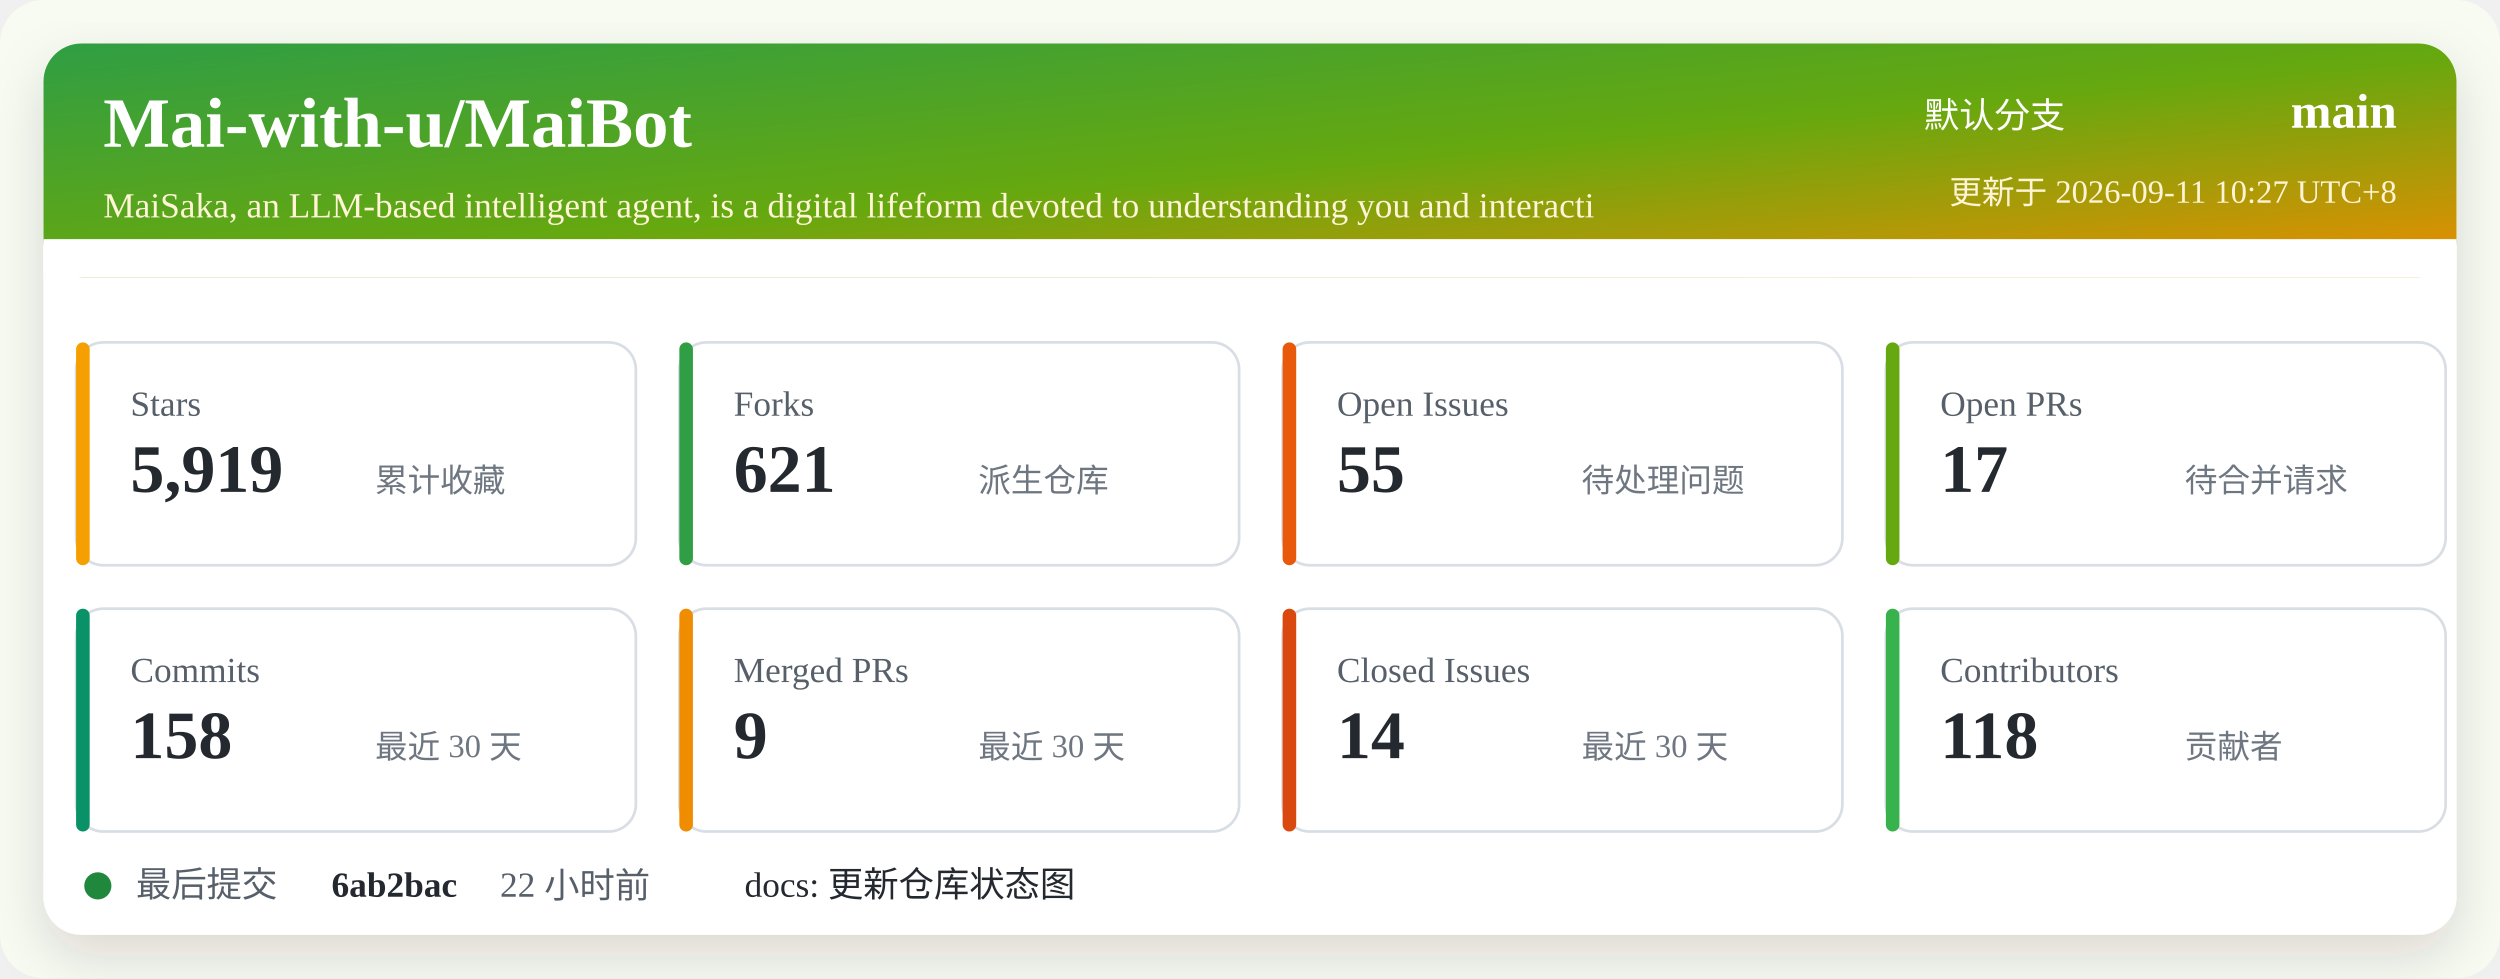
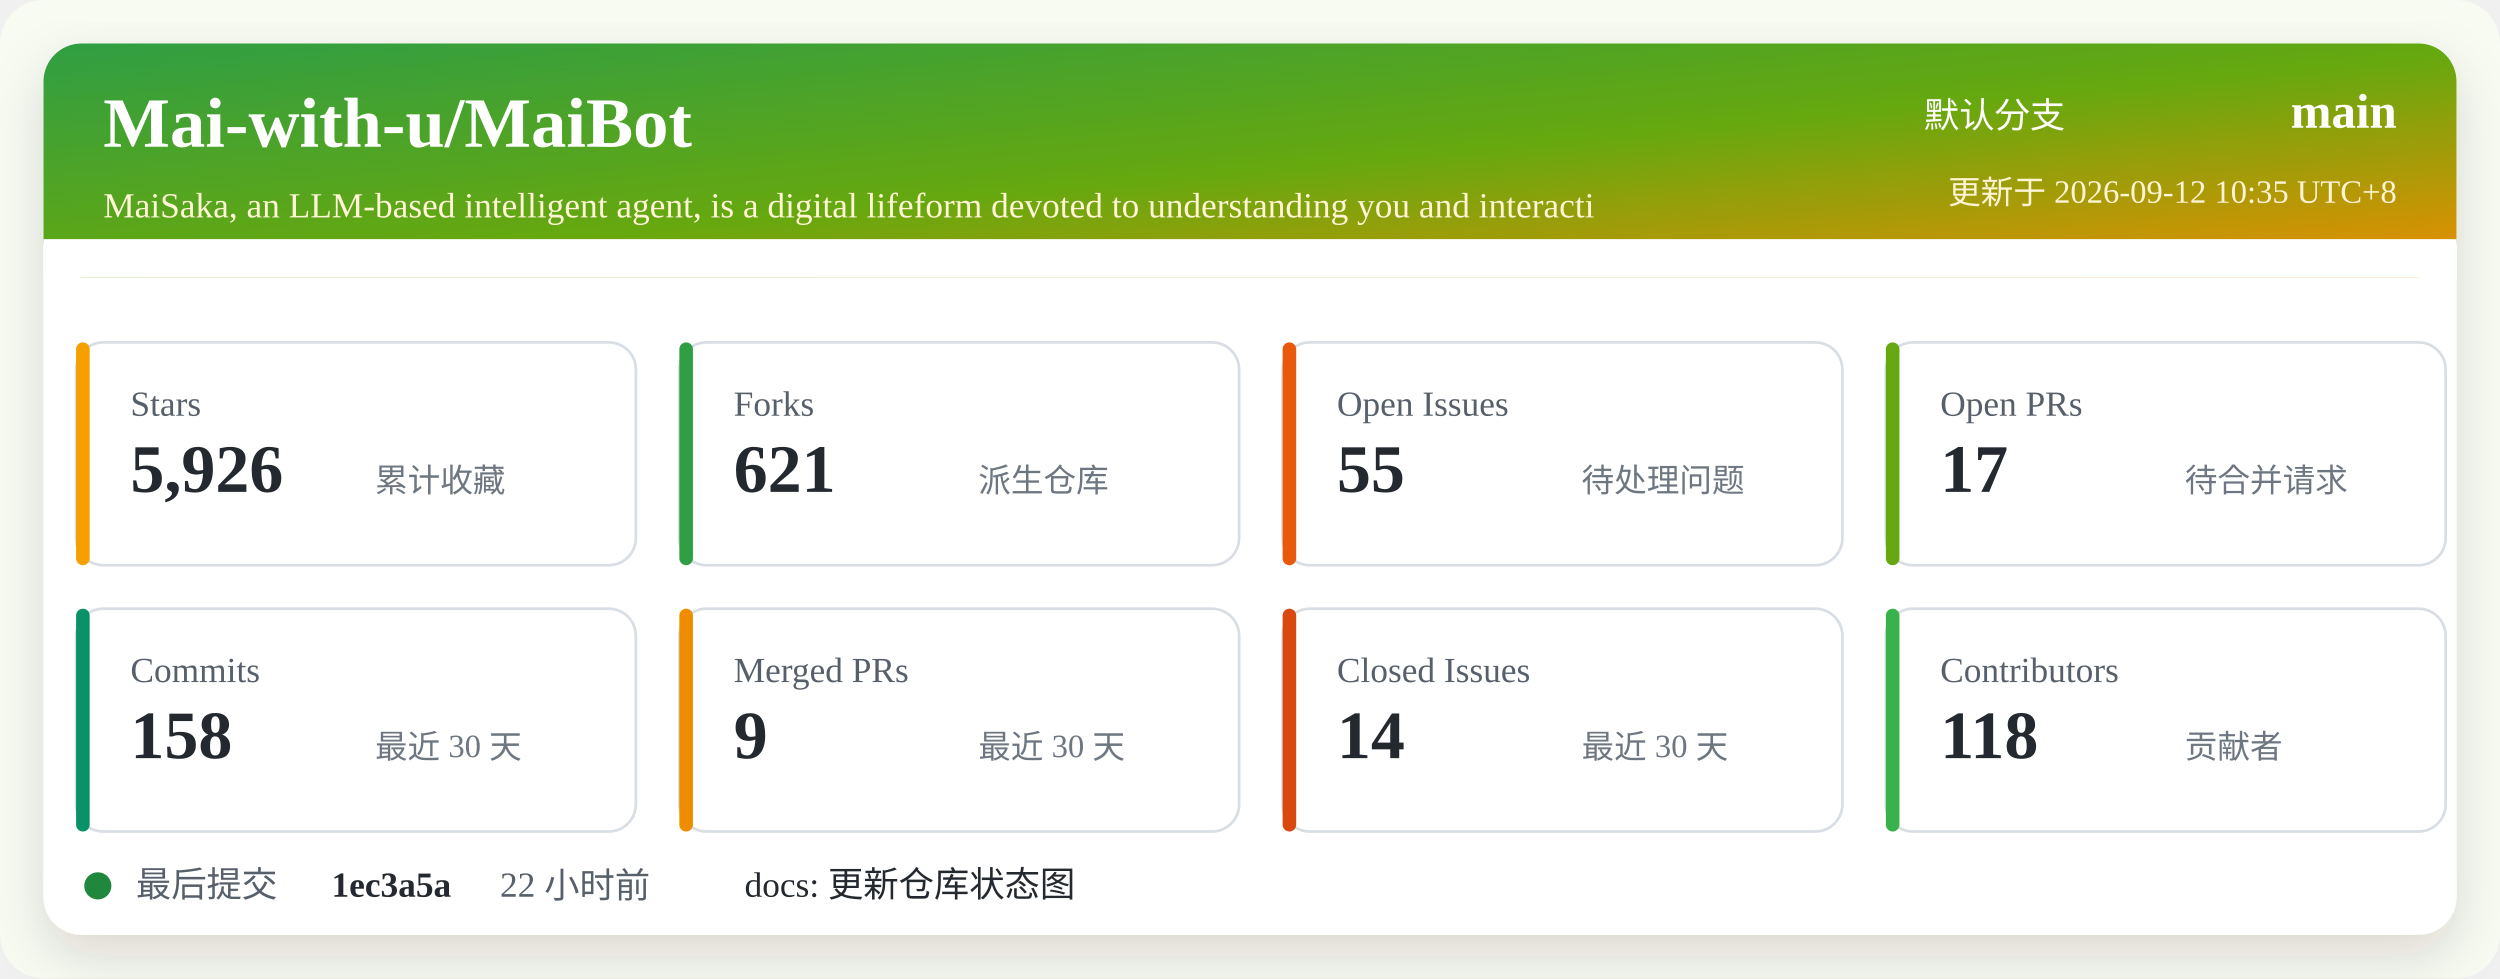
<svg xmlns="http://www.w3.org/2000/svg" width="920" height="360" viewBox="0 0 920 360" role="img" aria-labelledby="title desc">
  <defs>
    <linearGradient id="header" x1="0" x2="1" y1="0" y2="1">
      <stop offset="0%" stop-color="#2f9e44" />
      <stop offset="52%" stop-color="#66a80f" />
      <stop offset="100%" stop-color="#f08c00" />
    </linearGradient>
    <filter id="shadow" x="-5%" y="-5%" width="110%" height="110%">
      <feDropShadow dx="0" dy="8" stdDeviation="10" flood-color="#2b2318" flood-opacity="0.14" />
    </filter>
  </defs>
  <rect width="920" height="360" rx="16" fill="#f7fbf2" />
  <rect x="16" y="16" width="888" height="328" rx="14" fill="#ffffff" filter="url(#shadow)" />
  <rect x="16" y="16" width="888" height="86" rx="14" fill="url(#header)" />
  <path d="M16 88 H904 V102 H16 Z" fill="#ffffff" />
  <text x="38" y="54" fill="#ffffff" font-size="26" font-weight="700">Mai-with-u/MaiBot</text>
  <text x="38" y="80" fill="#fff4d6" font-size="13">MaiSaka, an LLM-based intelligent agent, is a digital lifeform devoted to understanding you and interacti</text>
  <text x="760" y="47" fill="#ffffff" font-size="13" text-anchor="end">默认分支</text>
  <text x="882" y="47" fill="#ffffff" font-size="18" font-weight="700" text-anchor="end">main</text>
-   <text x="882" y="75" fill="#fff4d6" font-size="12" text-anchor="end">更新于 2026-09-11 10:27 UTC+8</text>
+   <text x="882" y="75" fill="#fff4d6" font-size="12" text-anchor="end">更新于 2026-09-12 10:35 UTC+8</text>
  <g transform="translate(28 126)">
    <rect width="206" height="82" rx="10" fill="#ffffff" stroke="#d8dee4" />
    <rect x="0" y="0" width="5" height="82" rx="2.5" fill="#f59f00" />
    <text x="20" y="27" fill="#57606a" font-size="13">Stars</text>
-     <text x="20" y="55" fill="#24292f" font-size="25" font-weight="700">5,919</text>
+     <text x="20" y="55" fill="#24292f" font-size="25" font-weight="700">5,926</text>
    <text x="110" y="55" fill="#6e7781" font-size="12">累计收藏</text>
  </g>
  <g transform="translate(250 126)">
    <rect width="206" height="82" rx="10" fill="#ffffff" stroke="#d8dee4" />
    <rect x="0" y="0" width="5" height="82" rx="2.5" fill="#2f9e44" />
    <text x="20" y="27" fill="#57606a" font-size="13">Forks</text>
    <text x="20" y="55" fill="#24292f" font-size="25" font-weight="700">621</text>
    <text x="110" y="55" fill="#6e7781" font-size="12">派生仓库</text>
  </g>
  <g transform="translate(472 126)">
    <rect width="206" height="82" rx="10" fill="#ffffff" stroke="#d8dee4" />
    <rect x="0" y="0" width="5" height="82" rx="2.5" fill="#e8590c" />
    <text x="20" y="27" fill="#57606a" font-size="13">Open Issues</text>
    <text x="20" y="55" fill="#24292f" font-size="25" font-weight="700">55</text>
    <text x="110" y="55" fill="#6e7781" font-size="12">待处理问题</text>
  </g>
  <g transform="translate(694 126)">
    <rect width="206" height="82" rx="10" fill="#ffffff" stroke="#d8dee4" />
    <rect x="0" y="0" width="5" height="82" rx="2.5" fill="#66a80f" />
    <text x="20" y="27" fill="#57606a" font-size="13">Open PRs</text>
    <text x="20" y="55" fill="#24292f" font-size="25" font-weight="700">17</text>
    <text x="110" y="55" fill="#6e7781" font-size="12">待合并请求</text>
  </g>
  <g transform="translate(28 224)">
    <rect width="206" height="82" rx="10" fill="#ffffff" stroke="#d8dee4" />
    <rect x="0" y="0" width="5" height="82" rx="2.5" fill="#099268" />
    <text x="20" y="27" fill="#57606a" font-size="13">Commits</text>
    <text x="20" y="55" fill="#24292f" font-size="25" font-weight="700">158</text>
    <text x="110" y="55" fill="#6e7781" font-size="12">最近 30 天</text>
  </g>
  <g transform="translate(250 224)">
    <rect width="206" height="82" rx="10" fill="#ffffff" stroke="#d8dee4" />
    <rect x="0" y="0" width="5" height="82" rx="2.5" fill="#f08c00" />
    <text x="20" y="27" fill="#57606a" font-size="13">Merged PRs</text>
    <text x="20" y="55" fill="#24292f" font-size="25" font-weight="700">9</text>
    <text x="110" y="55" fill="#6e7781" font-size="12">最近 30 天</text>
  </g>
  <g transform="translate(472 224)">
    <rect width="206" height="82" rx="10" fill="#ffffff" stroke="#d8dee4" />
    <rect x="0" y="0" width="5" height="82" rx="2.5" fill="#d9480f" />
    <text x="20" y="27" fill="#57606a" font-size="13">Closed Issues</text>
    <text x="20" y="55" fill="#24292f" font-size="25" font-weight="700">14</text>
    <text x="110" y="55" fill="#6e7781" font-size="12">最近 30 天</text>
  </g>
  <g transform="translate(694 224)">
    <rect width="206" height="82" rx="10" fill="#ffffff" stroke="#d8dee4" />
    <rect x="0" y="0" width="5" height="82" rx="2.5" fill="#37b24d" />
    <text x="20" y="27" fill="#57606a" font-size="13">Contributors</text>
    <text x="20" y="55" fill="#24292f" font-size="25" font-weight="700">118</text>
    <text x="110" y="55" fill="#6e7781" font-size="12">贡献者</text>
  </g>
  <g transform="translate(28 318)">
    <circle cx="8" cy="8" r="5" fill="#1f883d" />
    <text x="22" y="12" fill="#57606a" font-size="13">最后提交</text>
-     <text x="94" y="12" fill="#24292f" font-size="13" font-weight="700">6ab2bac</text>
+     <text x="94" y="12" fill="#24292f" font-size="13" font-weight="700">1ec3a5a</text>
    <text x="156" y="12" fill="#57606a" font-size="13">22 小时前</text>
    <text x="246" y="12" fill="#24292f" font-size="13">docs: 更新仓库状态图</text>
  </g>
</svg>
